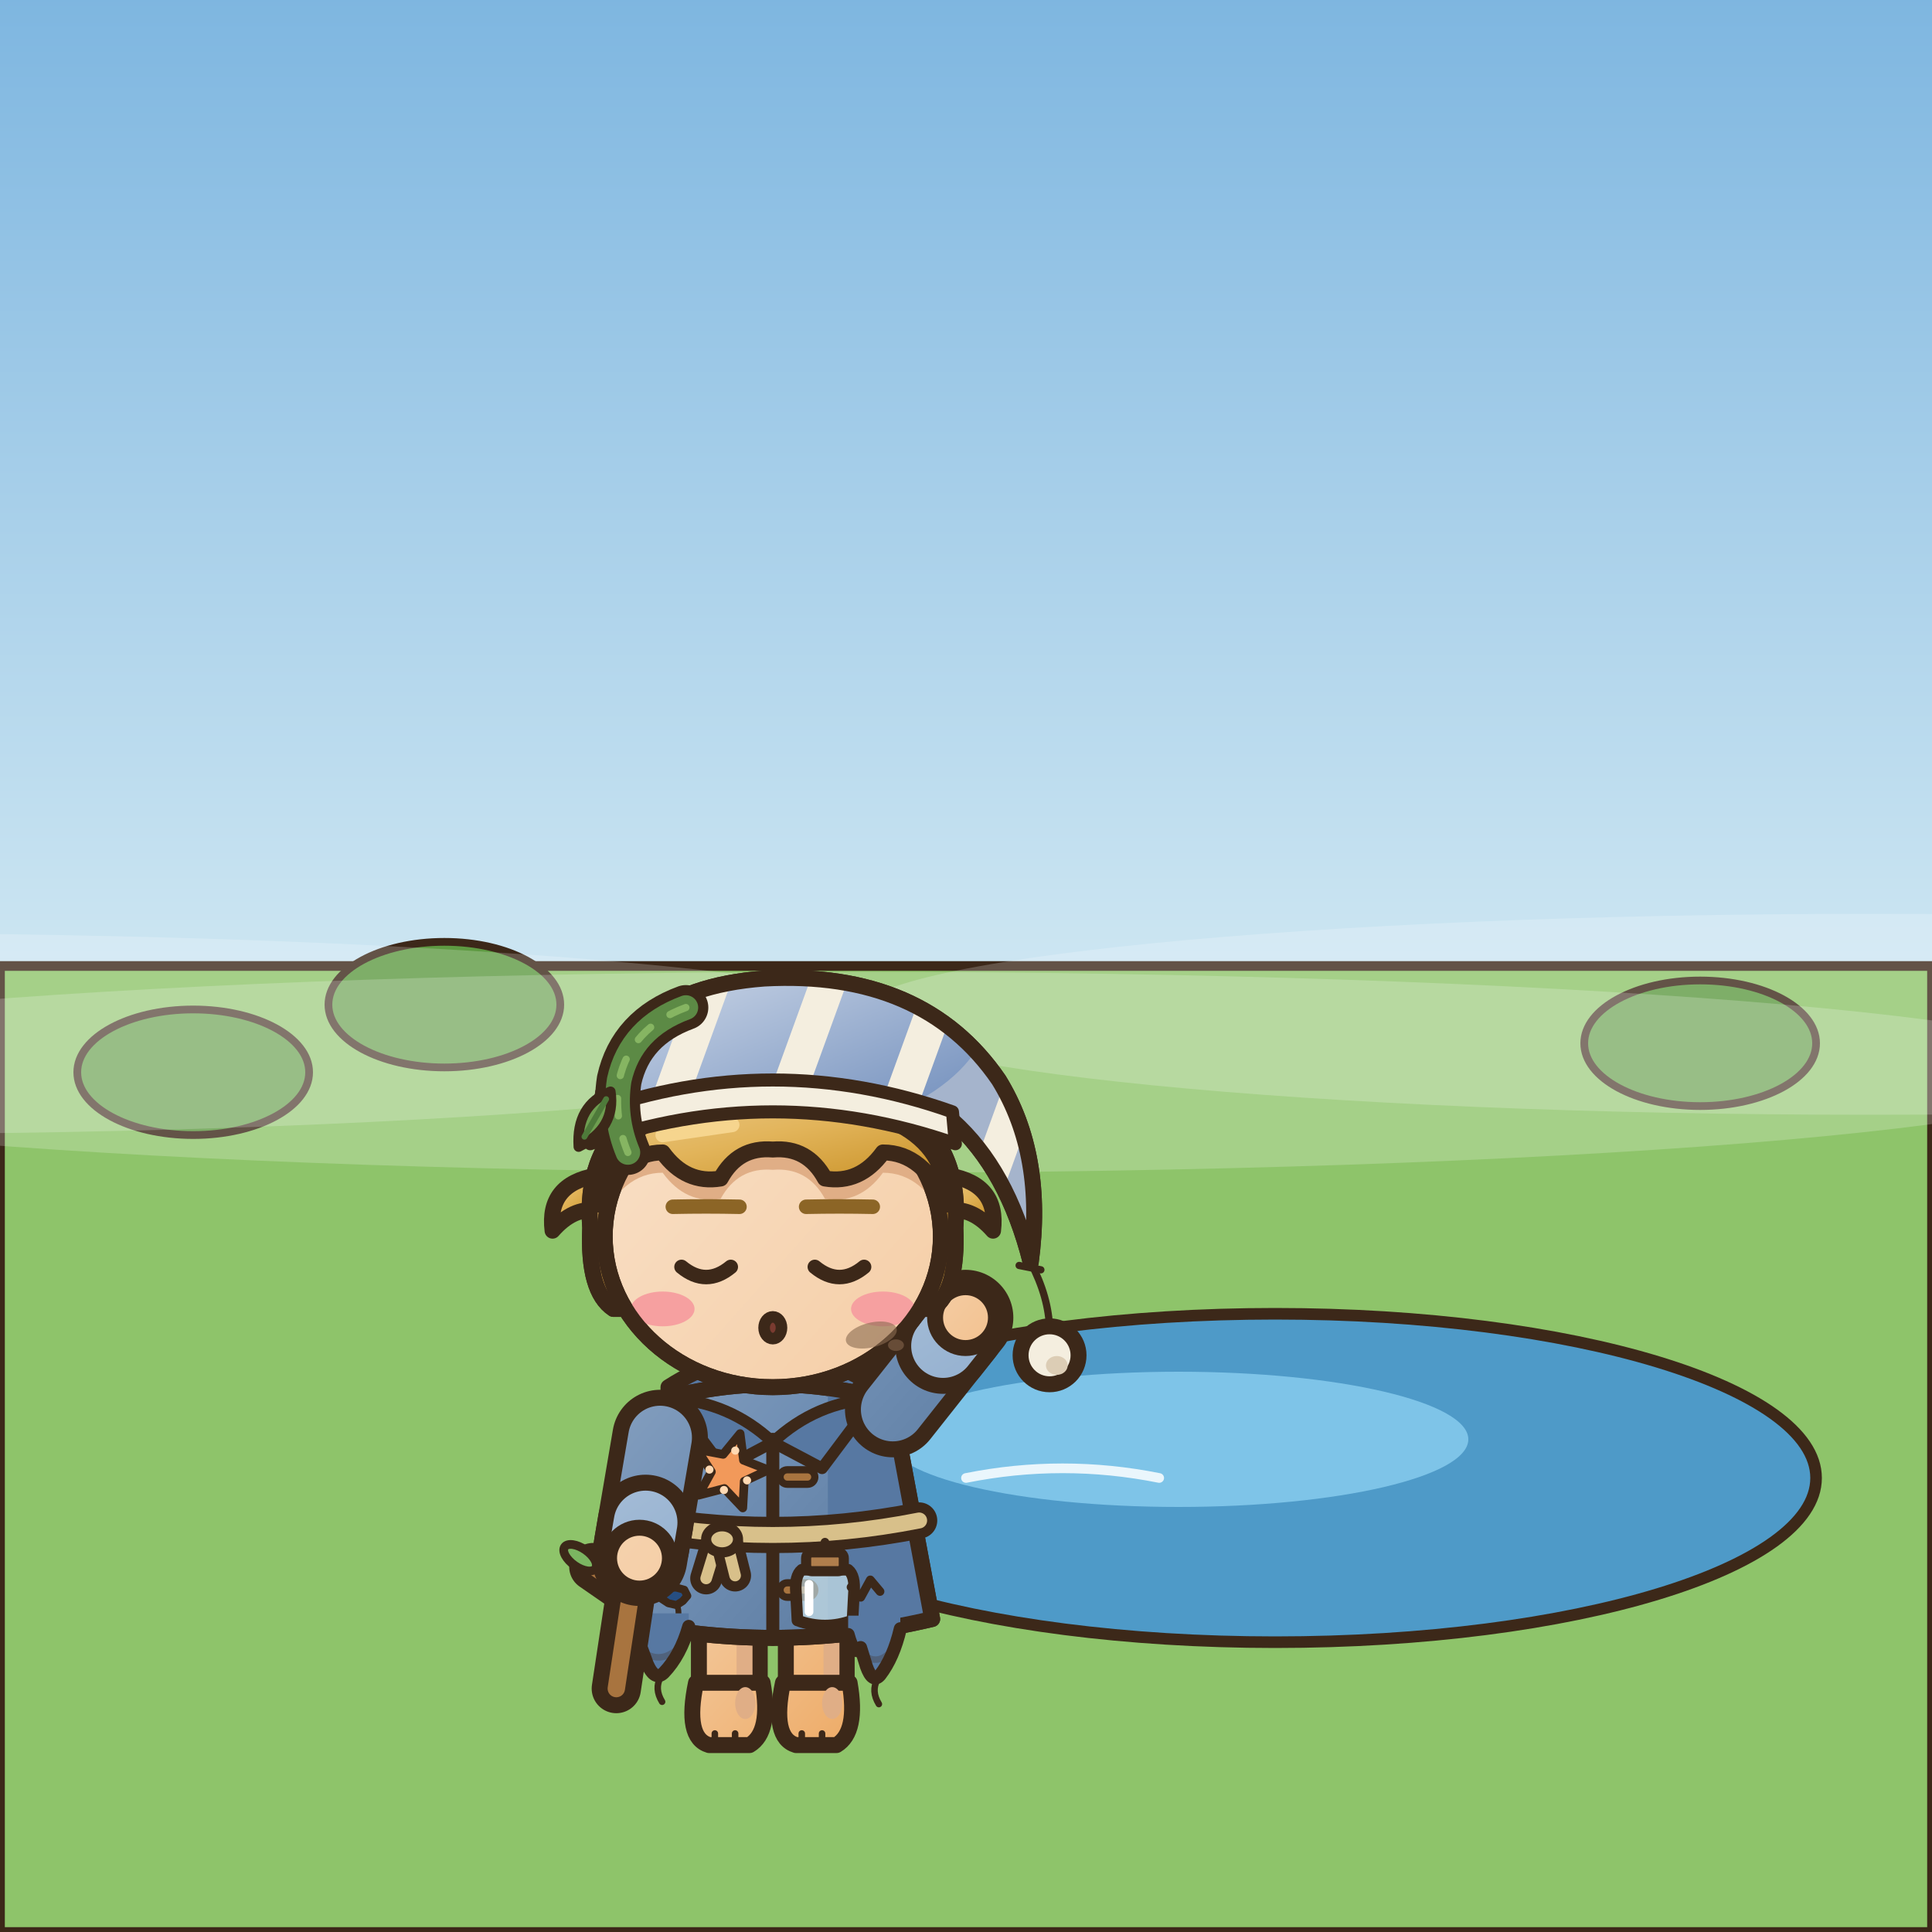
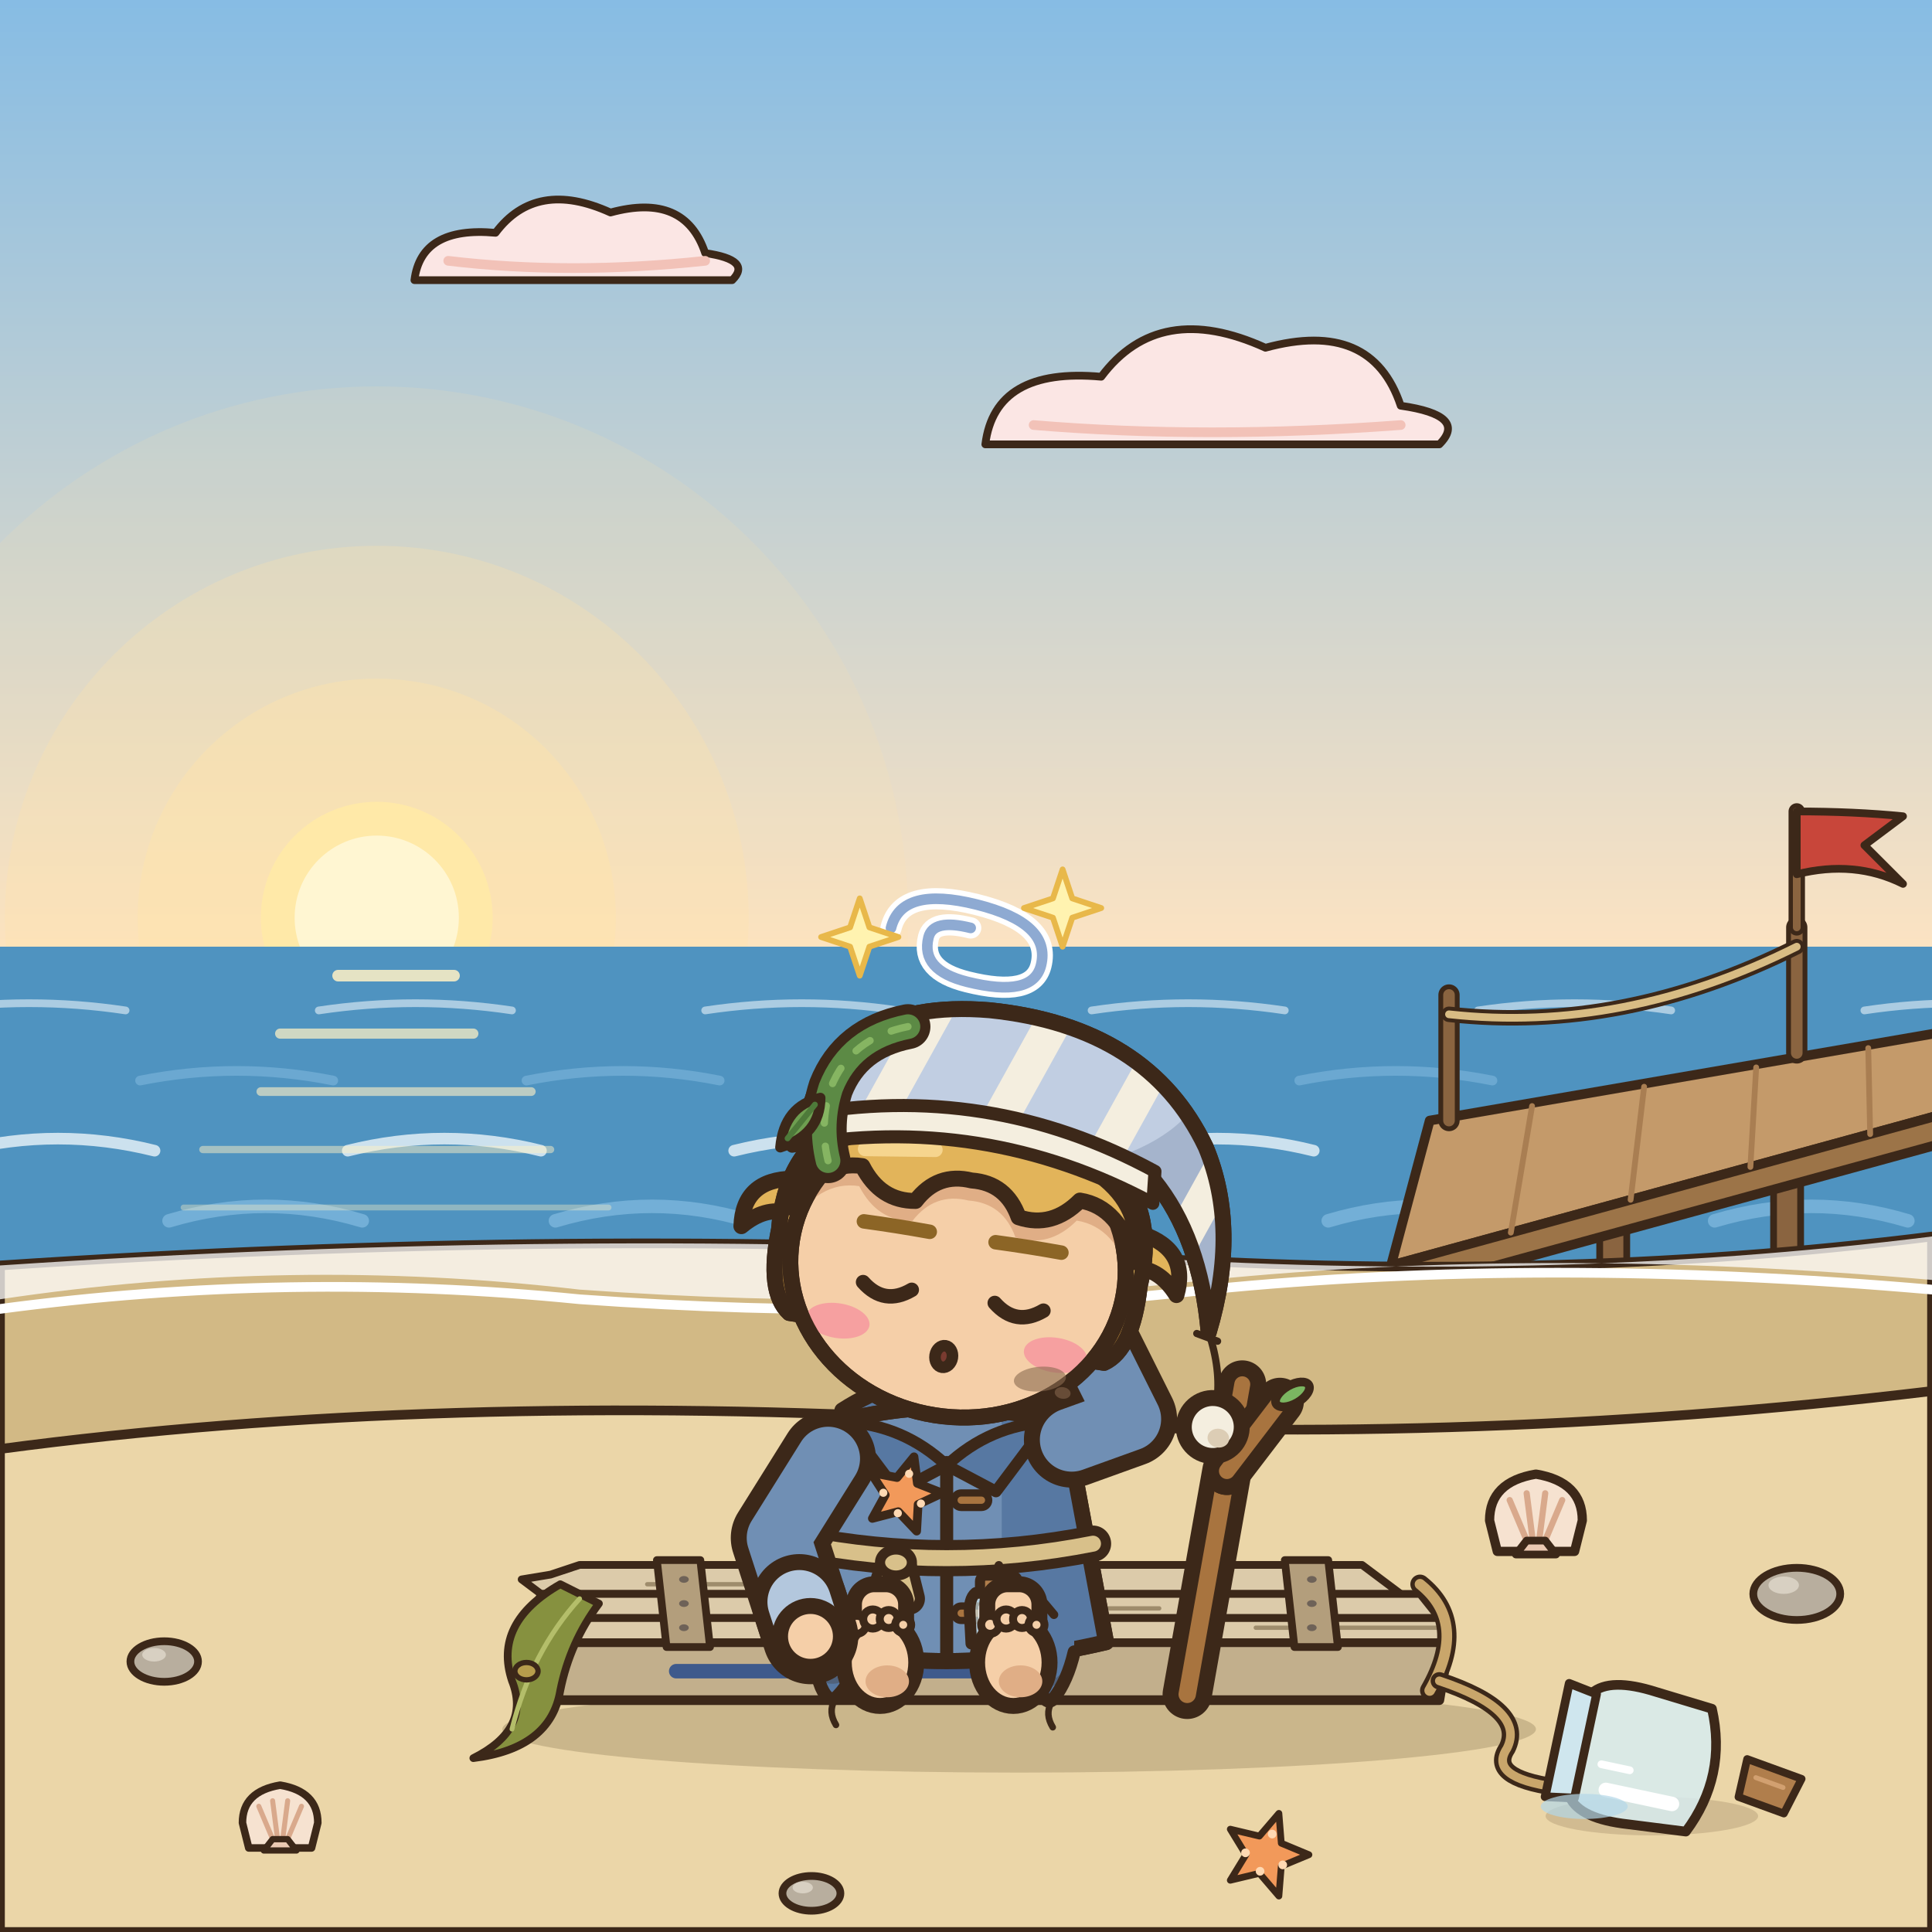
<svg xmlns="http://www.w3.org/2000/svg" width="400" height="400" viewBox="0 0 400 400">
  <defs>
-     <linearGradient id="sr" x1="0" y1="0" x2="0" y2="1">
-       <stop offset="0" stop-color="#7EB6E0" />
-       <stop offset="1" stop-color="#CDE6F2" />
+     <linearGradient id="rv" x1="0" y1="0" x2="0" y2="1">
+       <stop offset="0" stop-color="#86BCE4" />
+       <stop offset="1" stop-color="#FCE3C2" />
    </linearGradient>
  </defs>
-   <rect x="0" y="0" width="400" height="200" fill="url(#sr)" />
-   <path d="M0,200 L400,200 L400,400 L0,400 Z" fill="#8EC46A" stroke="#3C2819" stroke-width="2" stroke-linejoin="round" stroke-linecap="round" />
-   <ellipse cx="40" cy="222" rx="24" ry="13" fill="#5E9A42" stroke="#3C2819" stroke-width="1.6" stroke-linejoin="round" stroke-linecap="round" />
-   <ellipse cx="92" cy="208" rx="24" ry="13" fill="#5E9A42" stroke="#3C2819" stroke-width="1.6" stroke-linejoin="round" stroke-linecap="round" />
-   <ellipse cx="352" cy="216" rx="24" ry="13" fill="#5E9A42" stroke="#3C2819" stroke-width="1.6" stroke-linejoin="round" stroke-linecap="round" />
-   <ellipse cx="264" cy="306" rx="112" ry="34" fill="#4E9AC8" stroke="#3C2819" stroke-width="2.4" stroke-linejoin="round" stroke-linecap="round" />
-   <ellipse cx="244" cy="298" rx="60" ry="14" fill="#7EC4E8" stroke="none" />
-   <path d="M200,306 q20,-4 40,0" fill="none" stroke="#EAF6FC" stroke-width="2" stroke-linecap="round" stroke-linejoin="round" />
-   <ellipse cx="-32.8" cy="214" rx="230" ry="20.8" fill="rgba(255,255,255,0.2)" />
-   <ellipse cx="177.2" cy="222" rx="260" ry="20.8" fill="rgba(255,255,255,0.2)" />
-   <ellipse cx="387.2" cy="210" rx="210" ry="20.8" fill="rgba(255,255,255,0.2)" />
-   <g transform="translate(88 178) scale(3 3)">
-     <defs>
-       <linearGradient id="onnfrontsalut1G0" x1="0" y1="0" x2="0.75" y2="1">
-         <stop offset="0" stop-color="#F8DCC0" />
-         <stop offset="0.45" stop-color="#F5CFA8" />
-         <stop offset="1" stop-color="#EA9A48" />
-       </linearGradient>
-       <linearGradient id="onnfrontsalut1G0t" gradientUnits="userSpaceOnUse" x1="6" y1="28" x2="42" y2="60">
-         <stop offset="0" stop-color="#F8DCC0" />
-         <stop offset="0.45" stop-color="#F5CFA8" />
-         <stop offset="1" stop-color="#EA9A48" />
-       </linearGradient>
-       <linearGradient id="onnfrontsalut1G1" x1="0" y1="0" x2="0.75" y2="1">
-         <stop offset="0" stop-color="#98AEC9" />
-         <stop offset="0.45" stop-color="#708FB4" />
-         <stop offset="1" stop-color="#4A698E" />
-       </linearGradient>
-       <linearGradient id="onnfrontsalut1G1t" gradientUnits="userSpaceOnUse" x1="6" y1="28" x2="42" y2="60">
-         <stop offset="0" stop-color="#98AEC9" />
-         <stop offset="0.45" stop-color="#708FB4" />
-         <stop offset="1" stop-color="#4A698E" />
-       </linearGradient>
-       <linearGradient id="onnfrontsalut1G2" x1="0" y1="0" x2="0.75" y2="1">
-         <stop offset="0" stop-color="#EAC988" />
-         <stop offset="0.45" stop-color="#E2B45A" />
-         <stop offset="1" stop-color="#C78F23" />
-       </linearGradient>
-       <linearGradient id="onnfrontsalut1G2t" gradientUnits="userSpaceOnUse" x1="4" y1="2" x2="42" y2="60">
-         <stop offset="0" stop-color="#EAC988" />
-         <stop offset="0.45" stop-color="#E2B45A" />
-         <stop offset="1" stop-color="#C78F23" />
-       </linearGradient>
-       <linearGradient id="onnfrontsalut1G3" x1="0" y1="0" x2="0.75" y2="1">
-         <stop offset="0" stop-color="#D2DCEA" />
-         <stop offset="0.45" stop-color="#C1CEE2" />
-         <stop offset="1" stop-color="#7793BF" />
-       </linearGradient>
-       <linearGradient id="onnfrontsalut1G3t" gradientUnits="userSpaceOnUse" x1="4" y1="2" x2="42" y2="60">
-         <stop offset="0" stop-color="#D2DCEA" />
-         <stop offset="0.45" stop-color="#C1CEE2" />
-         <stop offset="1" stop-color="#7793BF" />
-       </linearGradient>
-       <linearGradient id="onnfrontsalut1G4" x1="0" y1="0" x2="0.75" y2="1">
-         <stop offset="0" stop-color="#C8D7E7" />
-         <stop offset="0.45" stop-color="#B3C7DD" />
-         <stop offset="1" stop-color="#6B92BD" />
-       </linearGradient>
-       <linearGradient id="onnfrontsalut1G4t" gradientUnits="userSpaceOnUse" x1="4" y1="2" x2="42" y2="60">
-         <stop offset="0" stop-color="#C8D7E7" />
-         <stop offset="0.45" stop-color="#B3C7DD" />
-         <stop offset="1" stop-color="#6B92BD" />
-       </linearGradient>
-     </defs>
-     <g transform="translate(0 0)">
+   <rect x="0" y="0" width="400" height="196" fill="url(#rv)" />
+   <circle cx="78" cy="190" r="110" fill="rgba(255,226,170,0.14)" />
+   <circle cx="78" cy="190" r="77" fill="rgba(255,226,170,0.28)" />
+   <circle cx="78" cy="190" r="49.5" fill="rgba(255,226,170,0.41)" />
+   <circle cx="78" cy="190" r="24" fill="#FFE9A8" />
+   <circle cx="78" cy="190" r="17" fill="#FFF6D2" />
+   <path d="M204,92 Q206,76 228,78 Q240,62 262,72 Q284,66 290,84 Q304,86 298,92 Z" fill="#FBE6E4" stroke="#3C2819" stroke-width="1.6" stroke-linejoin="round" stroke-linecap="round" />
+   <path d="M214,88 Q250,91 290,88" fill="none" stroke="#F2C2B8" stroke-width="2" stroke-linecap="round" stroke-linejoin="round" />
+   <path d="M85.8,58 Q87.2,46.8 102.6,48.2 Q111,37 126.4,44 Q141.8,39.8 146,52.4 Q155.8,53.8 151.6,58 Z" fill="#FBE6E4" stroke="#3C2819" stroke-width="1.6" stroke-linejoin="round" stroke-linecap="round" />
+   <path d="M92.8,54 Q118,57 146,54" fill="none" stroke="#F2C2B8" stroke-width="2" stroke-linecap="round" stroke-linejoin="round" />
+   <rect x="0" y="196" width="400" height="66" fill="#4F93C0" />
+   <path d="M-14,209.2 q20,-3 40,0 M66,209.2 q20,-3 40,0 M146,209.2 q20,-3 40,0 M226,209.2 q20,-3 40,0 M306,209.2 q20,-3 40,0 M386,209.2 q20,-3 40,0 M466,209.2 q20,-3 40,0" fill="none" stroke="#F6FBFD" stroke-width="1.6" stroke-linecap="round" stroke-linejoin="round" opacity="0.55" />
+   <path d="M-51,223.72 q20,-4 40,0 M29,223.72 q20,-4 40,0 M109,223.72 q20,-4 40,0 M189,223.72 q20,-4 40,0 M269,223.72 q20,-4 40,0 M349,223.72 q20,-4 40,0 M429,223.72 q20,-4 40,0" fill="none" stroke="#79B4DA" stroke-width="2" stroke-linecap="round" stroke-linejoin="round" opacity="0.65" />
+   <path d="M-8,238.24 q20,-5 40,0 M72,238.24 q20,-5 40,0 M152,238.24 q20,-5 40,0 M232,238.24 q20,-5 40,0 M312,238.24 q20,-5 40,0 M392,238.24 q20,-5 40,0 M472,238.24 q20,-5 40,0" fill="none" stroke="#F6FBFD" stroke-width="2.4" stroke-linecap="round" stroke-linejoin="round" opacity="0.75" />
+   <path d="M-45,252.76 q20,-6 40,0 M35,252.76 q20,-6 40,0 M115,252.76 q20,-6 40,0 M195,252.76 q20,-6 40,0 M275,252.76 q20,-6 40,0 M355,252.76 q20,-6 40,0 M435,252.76 q20,-6 40,0" fill="none" stroke="#79B4DA" stroke-width="2.8" stroke-linecap="round" stroke-linejoin="round" opacity="0.85" />
+   <path d="M70,202 l24,0" stroke="#FFF1C4" stroke-width="2.4" stroke-linecap="round" opacity="0.85" />
+   <path d="M58,214 l40,0" stroke="#FFF1C4" stroke-width="2.1" stroke-linecap="round" opacity="0.73" />
+   <path d="M54,226 l56,0" stroke="#FFF1C4" stroke-width="1.8" stroke-linecap="round" opacity="0.61" />
+   <path d="M42,238 l72,0" stroke="#FFF1C4" stroke-width="1.5" stroke-linecap="round" opacity="0.49" />
+   <path d="M38,250 l88,0" stroke="#FFF1C4" stroke-width="1.2" stroke-linecap="round" opacity="0.37" />
+   <line x1="300" y1="236" x2="300" y2="276" stroke="#3C2819" stroke-width="7" stroke-linecap="round" />
+   <line x1="300" y1="236" x2="300" y2="276" stroke="#8A6440" stroke-width="4.2" stroke-linecap="round" />
+   <line x1="334" y1="230" x2="334" y2="272" stroke="#3C2819" stroke-width="7" stroke-linecap="round" />
+   <line x1="334" y1="230" x2="334" y2="272" stroke="#8A6440" stroke-width="4.2" stroke-linecap="round" />
+   <line x1="370" y1="224" x2="370" y2="268" stroke="#3C2819" stroke-width="7" stroke-linecap="round" />
+   <line x1="370" y1="224" x2="370" y2="268" stroke="#8A6440" stroke-width="4.2" stroke-linecap="round" />
+   <line x1="404" y1="218" x2="404" y2="262" stroke="#3C2819" stroke-width="7" stroke-linecap="round" />
+   <line x1="404" y1="218" x2="404" y2="262" stroke="#8A6440" stroke-width="4.2" stroke-linecap="round" />
+   <path d="M288,262 L296,232 L412,212 L412,228 Z" fill="#C49A6A" stroke="#3C2819" stroke-width="2" stroke-linejoin="round" stroke-linecap="round" />
+   <path d="M288,262 L412,228 L412,234 L288,268 Z" fill="#9C7448" stroke="#3C2819" stroke-width="2" stroke-linejoin="round" stroke-linecap="round" />
+   <line x1="317.2" y1="229" x2="312.8" y2="255.2" stroke="#A97E52" stroke-width="1.2" stroke-linecap="round" />
+   <line x1="340.4" y1="225" x2="337.6" y2="248.4" stroke="#A97E52" stroke-width="1.2" stroke-linecap="round" />
+   <line x1="363.6" y1="221" x2="362.4" y2="241.6" stroke="#A97E52" stroke-width="1.2" stroke-linecap="round" />
+   <line x1="386.8" y1="217" x2="387.2" y2="234.8" stroke="#A97E52" stroke-width="1.2" stroke-linecap="round" />
+   <line x1="300" y1="232" x2="300" y2="206" stroke="#3C2819" stroke-width="4.4" stroke-linecap="round" />
+   <line x1="300" y1="232" x2="300" y2="206" stroke="#8A6440" stroke-width="2.4" stroke-linecap="round" />
+   <line x1="372" y1="218" x2="372" y2="192" stroke="#3C2819" stroke-width="4.4" stroke-linecap="round" />
+   <line x1="372" y1="218" x2="372" y2="192" stroke="#8A6440" stroke-width="2.4" stroke-linecap="round" />
+   <path d="M300,210 Q336,214 372,196" fill="none" stroke="#3C2819" stroke-width="3.2" stroke-linecap="round" stroke-linejoin="round" />
+   <path d="M300,210 Q336,214 372,196" fill="none" stroke="#D8BC84" stroke-width="1.6" stroke-linecap="round" stroke-linejoin="round" />
+   <line x1="372" y1="192" x2="372" y2="168" stroke="#3C2819" stroke-width="3.4" stroke-linecap="round" />
+   <line x1="372" y1="192" x2="372" y2="168" stroke="#8A6440" stroke-width="1.6" stroke-linecap="round" />
+   <path d="M372,168 Q384,168 394,169 L386,175 L394,183 Q384,178 372,181 Z" fill="#C8463A" stroke="#3C2819" stroke-width="1.6" stroke-linejoin="round" stroke-linecap="round" />
+   <path d="M0,262 Q120,254 230,260 Q320,266 400,256 L400,400 L0,400 Z" fill="#D2B985" stroke="#3C2819" stroke-width="2" stroke-linejoin="round" stroke-linecap="round" />
+   <path d="M0,269 Q60,260 120,267 Q190,272 250,265 Q320,258 400,265 L400,256 Q320,266 230,260 Q120,254 0,262 Z" fill="rgba(255,255,255,.75)" stroke="none" />
+   <path d="M0,271 Q60,263 120,269 Q190,274 250,267 Q320,260 400,267" fill="none" stroke="#FFFFFF" stroke-width="2" stroke-linecap="round" stroke-linejoin="round" />
+   <path d="M0,300 Q90,288 200,294 Q300,300 400,288 L400,400 L0,400 Z" fill="#EBD6A8" stroke="#3C2819" stroke-width="2" stroke-linejoin="round" stroke-linecap="round" />
+   <ellipse cx="34" cy="344" rx="7" ry="4.2" fill="#B8AE9E" stroke="#3C2819" stroke-width="1.6" stroke-linejoin="round" stroke-linecap="round" />
+   <ellipse cx="31.9" cy="342.6" rx="2.45" ry="1.4" fill="#D8D0C2" stroke="none" />
+   <ellipse cx="372" cy="330" rx="9" ry="5.4" fill="#B8AE9E" stroke="#3C2819" stroke-width="1.6" stroke-linejoin="round" stroke-linecap="round" />
+   <ellipse cx="369.3" cy="328.2" rx="3.15" ry="1.8" fill="#D8D0C2" stroke="none" />
+   <ellipse cx="168" cy="392" rx="6" ry="3.6" fill="#B8AE9E" stroke="#3C2819" stroke-width="1.6" stroke-linejoin="round" stroke-linecap="round" />
+   <ellipse cx="166.2" cy="390.8" rx="2.1" ry="1.2" fill="#D8D0C2" stroke="none" />
+   <g transform="translate(318 318) scale(1.6)">
+     <path d="M-5,2 L-6,-2 Q-6,-7 0,-8 Q6,-7 6,-2 L5,2 Z" fill="#F6E2D0" stroke="#3C2819" stroke-width="1.2" stroke-linejoin="round" stroke-linecap="round" />
+     <line x1="-1.02" y1="1" x2="-3.4" y2="-4.64" stroke="#D9A98C" stroke-width="0.8" stroke-linecap="round" />
+     <line x1="-0.36" y1="1" x2="-1.2" y2="-5.52" stroke="#D9A98C" stroke-width="0.8" stroke-linecap="round" />
+     <line x1="0.36" y1="1" x2="1.2" y2="-5.52" stroke="#D9A98C" stroke-width="0.8" stroke-linecap="round" />
+     <line x1="1.02" y1="1" x2="3.4" y2="-4.64" stroke="#D9A98C" stroke-width="0.8" stroke-linecap="round" />
+     <path d="M-2.6,2.4 L-1.2,0.6 L1.2,0.6 L2.6,2.4 Z" fill="#EBC9B2" stroke="#3C2819" stroke-width="1" stroke-linejoin="round" stroke-linecap="round" />
+   </g>
+   <g transform="translate(58 380) scale(1.3)">
+     <path d="M-5,2 L-6,-2 Q-6,-7 0,-8 Q6,-7 6,-2 L5,2 Z" fill="#F6E2D0" stroke="#3C2819" stroke-width="1.2" stroke-linejoin="round" stroke-linecap="round" />
+     <line x1="-1.02" y1="1" x2="-3.4" y2="-4.64" stroke="#D9A98C" stroke-width="0.8" stroke-linecap="round" />
+     <line x1="-0.36" y1="1" x2="-1.2" y2="-5.52" stroke="#D9A98C" stroke-width="0.8" stroke-linecap="round" />
+     <line x1="0.36" y1="1" x2="1.2" y2="-5.52" stroke="#D9A98C" stroke-width="0.8" stroke-linecap="round" />
+     <line x1="1.02" y1="1" x2="3.4" y2="-4.64" stroke="#D9A98C" stroke-width="0.8" stroke-linecap="round" />
+     <path d="M-2.6,2.4 L-1.2,0.6 L1.2,0.6 L2.6,2.4 Z" fill="#EBC9B2" stroke="#3C2819" stroke-width="1" stroke-linejoin="round" stroke-linecap="round" />
+   </g>
+   <g transform="rotate(18 262 384)">
+     <path d="M262,375 L264.38,380.72 L270.56,381.22 L265.85,385.25 L267.29,391.28 L262,388.05 L256.71,391.28 L258.15,385.25 L253.44,381.22 L259.62,380.72 Z" fill="#F2995A" stroke="#3C2819" stroke-width="1.4" stroke-linejoin="round" stroke-linecap="round" />
+     <ellipse cx="262" cy="379.5" rx="0.9" ry="0.9" fill="#FFD9B3" stroke="none" />
+     <ellipse cx="266.05" cy="384.9" rx="0.9" ry="0.9" fill="#FFD9B3" stroke="none" />
+     <ellipse cx="257.95" cy="384.9" rx="0.9" ry="0.9" fill="#FFD9B3" stroke="none" />
+     <ellipse cx="262" cy="387.6" rx="0.9" ry="0.9" fill="#FFD9B3" stroke="none" />
+   </g>
+   <ellipse cx="211" cy="358" rx="107" ry="9" fill="rgba(90,70,40,.22)" stroke="none" />
+   <path d="M110,340 L300,340 L298,352 L112,352 Z" fill="#C2AF8C" stroke="#3C2819" stroke-width="2" stroke-linejoin="round" stroke-linecap="round" />
+   <line x1="140" y1="346" x2="166" y2="346" stroke="#3E5A8C" stroke-width="3" stroke-linecap="round" />
+   <line x1="190" y1="346" x2="208" y2="346" stroke="#3E5A8C" stroke-width="3" stroke-linecap="round" />
+   <path d="M120,324 L282,324 L290,330 L112,330 L108,327 L114,326 Z" fill="#DCCBAA" stroke="#3C2819" stroke-width="1.6" stroke-linejoin="round" stroke-linecap="round" />
+   <path d="M112,330 L294,330 L298,335 L110,335 Z" fill="#DCCBAA" stroke="#3C2819" stroke-width="1.6" stroke-linejoin="round" stroke-linecap="round" />
+   <path d="M110,335 L298,335 L300,340 L110,340 Z" fill="#DCCBAA" stroke="#3C2819" stroke-width="1.6" stroke-linejoin="round" stroke-linecap="round" />
+   <line x1="134" y1="328" x2="174" y2="328" stroke="#9E8C6C" stroke-width="0.9" stroke-linecap="round" />
+   <line x1="200" y1="333" x2="240" y2="333" stroke="#9E8C6C" stroke-width="0.9" stroke-linecap="round" />
+   <line x1="260" y1="337" x2="300" y2="337" stroke="#9E8C6C" stroke-width="0.9" stroke-linecap="round" />
+   <path d="M136,323 L145,323 L147,341 L138,341 Z" fill="#B39E7C" stroke="#3C2819" stroke-width="1.6" stroke-linejoin="round" stroke-linecap="round" />
+   <ellipse cx="141.6" cy="327" rx="1" ry="0.7" fill="#6E6258" stroke="none" />
+   <ellipse cx="141.6" cy="332" rx="1" ry="0.7" fill="#6E6258" stroke="none" />
+   <ellipse cx="141.6" cy="337" rx="1" ry="0.7" fill="#6E6258" stroke="none" />
+   <path d="M266,323 L275,323 L277,341 L268,341 Z" fill="#B39E7C" stroke="#3C2819" stroke-width="1.6" stroke-linejoin="round" stroke-linecap="round" />
+   <ellipse cx="271.6" cy="327" rx="1" ry="0.7" fill="#6E6258" stroke="none" />
+   <ellipse cx="271.6" cy="332" rx="1" ry="0.7" fill="#6E6258" stroke="none" />
+   <ellipse cx="271.6" cy="337" rx="1" ry="0.7" fill="#6E6258" stroke="none" />
+   <path d="M294,328 Q304,336 296,350" fill="none" stroke="#3C2819" stroke-width="4" stroke-linecap="round" stroke-linejoin="round" />
+   <path d="M294,328 Q304,336 296,350" fill="none" stroke="#C9A66B" stroke-width="2.2" stroke-linecap="round" stroke-linejoin="round" />
+   <path d="M298,348 Q316,354 312,362 Q308,368 322,370" fill="none" stroke="#3C2819" stroke-width="3.6" stroke-linecap="round" stroke-linejoin="round" />
+   <path d="M298,348 Q316,354 312,362 Q308,368 322,370" fill="none" stroke="#C9A66B" stroke-width="1.8" stroke-linecap="round" stroke-linejoin="round" />
+   <path d="M116,328 Q102,336 106,348 Q110,358 98,364 Q114,362 116,350 Q118,340 124,332 Z" fill="#86913F" stroke="#3C2819" stroke-width="1.6" stroke-linejoin="round" stroke-linecap="round" />
+   <path d="M120,331 Q110,342 106,358" fill="none" stroke="#B4BE6A" stroke-width="1" stroke-linecap="round" stroke-linejoin="round" />
+   <ellipse cx="109" cy="346" rx="2.4" ry="1.8" fill="#B79D4C" stroke="#3C2819" stroke-width="1.1" stroke-linejoin="round" stroke-linecap="round" />
+   <g transform="translate(124 166) scale(3 3)">
+     <line x1="40.6" y1="61.6" x2="43.34" y2="46.19" stroke="#3C2819" stroke-width="3.4" stroke-linecap="round" />
+     <line x1="40.6" y1="61.6" x2="43.34" y2="46.19" stroke="#A8743F" stroke-width="1.2" stroke-linecap="round" />
+     <line x1="43.34" y1="46.19" x2="44.4" y2="40.2" stroke="#3C2819" stroke-width="3.3" stroke-linecap="round" />
+     <line x1="43.34" y1="46.19" x2="44.4" y2="40.2" stroke="#A8743F" stroke-width="1.1" stroke-linecap="round" />
+     <line x1="43.34" y1="46.19" x2="47" y2="41.4" stroke="#3C2819" stroke-width="3.3" stroke-linecap="round" />
+     <line x1="43.34" y1="46.19" x2="47" y2="41.4" stroke="#A8743F" stroke-width="1.1" stroke-linecap="round" />
+     <g transform="rotate(-30 47 41.4)">
+       <ellipse cx="48" cy="41.4" rx="1.3" ry="0.65" fill="#7BB661" stroke="#3C2819" stroke-width="0.6" stroke-linejoin="round" stroke-linecap="round" />
+     </g>
+     <g transform="translate(0 5.6)">
      <path d="M16.8,36.4 Q24,31.8 31.2,36.4 L31.2,38.6 L16.8,38.6 Z" fill="#5778A2" stroke="#3C2819" stroke-width="1.1" stroke-linejoin="round" stroke-linecap="round" />
-       <rect x="24.9" y="50.4" width="4.2" height="7.6" rx="1.6" fill="url(#onnfrontsalut1G0t)" stroke="#3C2819" stroke-width="1.1" stroke-linejoin="round" stroke-linecap="round" />
-       <rect x="27.5" y="51" width="1.1" height="6" rx="0.5" fill="#E0AE86" />
-       <path d="M24.7,56.8 L29.3,56.8 Q29.9,60.2 28.4,61.1 L25.6,61.1 Q23.9,60.6 24.7,56.8 Z" fill="url(#onnfrontsalut1G0t)" stroke="#3C2819" stroke-width="1.1" stroke-linejoin="round" stroke-linecap="round" />
-       <ellipse cx="28.1" cy="58.2" rx="0.7" ry="1.1" fill="#E0AE86" stroke="none" />
-       <line x1="26" y1="60.3" x2="26" y2="60.9" stroke="#3C2819" stroke-width="0.45" stroke-linecap="round" />
-       <line x1="27.4" y1="60.3" x2="27.4" y2="60.9" stroke="#3C2819" stroke-width="0.45" stroke-linecap="round" />
-       <rect x="18.9" y="50.4" width="4.2" height="7.6" rx="1.6" fill="url(#onnfrontsalut1G0t)" stroke="#3C2819" stroke-width="1.1" stroke-linejoin="round" stroke-linecap="round" />
-       <rect x="21.5" y="51" width="1.1" height="6" rx="0.5" fill="#E0AE86" />
-       <path d="M18.7,56.8 L23.3,56.8 Q23.9,60.2 22.4,61.1 L19.6,61.1 Q17.9,60.6 18.7,56.8 Z" fill="url(#onnfrontsalut1G0t)" stroke="#3C2819" stroke-width="1.1" stroke-linejoin="round" stroke-linecap="round" />
-       <ellipse cx="22.1" cy="58.2" rx="0.7" ry="1.1" fill="#E0AE86" stroke="none" />
-       <line x1="20" y1="60.3" x2="20" y2="60.9" stroke="#3C2819" stroke-width="0.45" stroke-linecap="round" />
-       <line x1="21.4" y1="60.3" x2="21.4" y2="60.9" stroke="#3C2819" stroke-width="0.45" stroke-linecap="round" />
-       <path d="M15.8,37.4 Q24,35 32.2,37.4 L35,52.4 Q24,55 13,52.4 Z" fill="url(#onnfrontsalut1G1t)" stroke="#3C2819" stroke-width="1.1" stroke-linejoin="round" stroke-linecap="round" />
-       <clipPath id="onnfrontsalut1c">
+       <path d="M15.8,37.4 Q24,35 32.2,37.4 L35,52.4 Q24,55 13,52.4 Z" fill="#708FB4" stroke="#3C2819" stroke-width="1.1" stroke-linejoin="round" stroke-linecap="round" />
+       <clipPath id="onndort1c">
        <path d="M15.8,37.4 Q24,35 32.2,37.4 L35,52.4 Q24,55 13,52.4 Z" />
      </clipPath>
-       <g clip-path="url(#onnfrontsalut1c)">
+       <g clip-path="url(#onndort1c)">
        <rect x="27.8" y="34" width="10" height="22" fill="#5778A2" />
        <path d="M12,52 Q24,54.8 36,52 L36,57 L12,57 Z" fill="#5778A2" />
        <rect x="14.6" y="39" width="1.3" height="11" rx="0.65" fill="#99B4D2" />
      </g>
      <path d="M15.8,37.4 Q24,35 32.2,37.4 L35,52.4 Q24,55 13,52.4 Z" fill="none" stroke="#3C2819" stroke-width="1.1" stroke-linejoin="round" stroke-linecap="round" />
      <path d="M17,37.2 Q21,37.4 24,40.2 L20.6,42 Z" fill="#5778A2" stroke="#3C2819" stroke-width="0.8" stroke-linejoin="round" stroke-linecap="round" />
      <path d="M31,37.2 Q27,37.4 24,40.2 L27.4,42 Z" fill="#5778A2" stroke="#3C2819" stroke-width="0.8" stroke-linejoin="round" stroke-linecap="round" />
      <path d="M24,40 L24,53.8" fill="none" stroke="#3C2819" stroke-width="0.9" stroke-linejoin="round" stroke-linecap="round" />
      <rect x="24.5" y="42.1" width="2.4" height="1" rx="0.5" fill="#A8743F" stroke="#3C2819" stroke-width="0.5" />
      <rect x="24.5" y="49.9" width="2.4" height="1" rx="0.5" fill="#A8743F" stroke="#3C2819" stroke-width="0.5" />
      <path d="M13.9,45.6 Q24,47.6 34.1,45.6" fill="none" stroke="#3C2819" stroke-width="2.5" stroke-linecap="round" />
      <path d="M13.9,45.6 Q24,47.6 34.1,45.6" fill="none" stroke="#D8C08A" stroke-width="1.1" stroke-linecap="round" />
      <path d="M20.2,47 L19.4,49.6" fill="none" stroke="#3C2819" stroke-width="2.2" stroke-linecap="round" />
      <path d="M20.2,47 L19.4,49.6" fill="none" stroke="#D8C08A" stroke-width="0.8" stroke-linecap="round" />
      <path d="M20.8,47 L21.4,49.4" fill="none" stroke="#3C2819" stroke-width="2.2" stroke-linecap="round" />
      <path d="M20.8,47 L21.4,49.4" fill="none" stroke="#D8C08A" stroke-width="0.8" stroke-linecap="round" />
      <ellipse cx="20.5" cy="46.9" rx="1.1" ry="0.9" fill="#D8C08A" stroke="#3C2819" stroke-width="0.7" stroke-linejoin="round" stroke-linecap="round" />
      <line x1="27.6" y1="47.1" x2="27.6" y2="48.4" stroke="#3C2819" stroke-width="0.6" stroke-linecap="round" />
      <path d="M26,49 L29.2,49 Q29.7,49.4 29.6,50.6 L29.5,52.5 Q27.6,53.2 25.7,52.5 L25.6,50.6 Q25.5,49.4 26,49 Z" fill="#D6ECF2" fill-opacity="0.65" stroke="#3C2819" stroke-width="0.8" stroke-linejoin="round" />
      <path d="M26.5,50 L26.5,51.9" stroke="#FFFFFF" stroke-width="0.6" stroke-linecap="round" />
      <rect x="26.3" y="47.8" width="2.6" height="1.3" rx="0.4" fill="#B07E4C" stroke="#3C2819" stroke-width="0.7" />
      <path d="M18.1,50.8 L17.79,51.16 L17.36,51.44 L16.79,51.31 L16.35,51.02 L16.49,50.61 L16.76,50.25 L17.34,50.23 L17.89,50.38 Z" fill="#264E82" stroke="#3C2819" stroke-width="0.55" stroke-linejoin="round" />
      <path d="M17.38,51.39 q0.3,0.8 -0.2,1.5" fill="none" stroke="#3C2819" stroke-width="0.4" stroke-linecap="round" />
      <path d="M29.4,50.2 L30.07,50.9 L30.73,49.7 L31.4,50.5" fill="none" stroke="#3C2819" stroke-width="0.6" stroke-linecap="round" stroke-linejoin="round" />
      <path d="M18.2,52.01 L18.2,52.91 Q17.63,54.91 16.48,56.11 Q15.87,56.71 15.34,55.51 L14.86,54.21 Q14.33,54.91 13.8,53.31 L13.8,52.01 Z" fill="#5778A2" />
      <path d="M17.36,54.51 Q16.44,55.31 15.47,54.91" fill="none" stroke="#3C2819" stroke-width="0.45" stroke-linecap="round" opacity=".28" />
      <path d="M18.2,52.91 Q17.63,54.91 16.48,56.11 Q15.87,56.71 15.34,55.51 L14.86,54.21 Q14.33,54.91 13.8,53.31" fill="none" stroke="#3C2819" stroke-width="0.9" stroke-linejoin="round" stroke-linecap="round" />
      <path d="M16.26,56.41 q-0.45,0.8 0.1,1.7" fill="none" stroke="#3C2819" stroke-width="0.45" stroke-linecap="round" />
      <path d="M32.8,52.17 L32.8,53.07 Q32.33,55.07 31.4,56.27 Q30.89,56.87 30.46,55.67 L30.06,54.37 Q29.63,55.07 29.2,53.47 L29.2,52.17 Z" fill="#5778A2" />
      <path d="M32.12,54.67 Q31.36,55.47 30.57,55.07" fill="none" stroke="#3C2819" stroke-width="0.45" stroke-linecap="round" opacity=".28" />
      <path d="M32.8,53.07 Q32.33,55.07 31.4,56.27 Q30.89,56.87 30.46,55.67 L30.06,54.37 Q29.63,55.07 29.2,53.47" fill="none" stroke="#3C2819" stroke-width="0.9" stroke-linejoin="round" stroke-linecap="round" />
      <path d="M31.22,56.57 q-0.45,0.8 0.1,1.7" fill="none" stroke="#3C2819" stroke-width="0.45" stroke-linecap="round" />
      <g transform="rotate(16 21 42.2)">
        <path d="M21,39.5 L21.73,41.2 L23.57,41.37 L22.18,42.58 L22.59,44.38 L21,43.44 L19.41,44.38 L19.82,42.58 L18.43,41.37 L20.27,41.2 Z" fill="#F2995A" stroke="#3C2819" stroke-width="0.6" stroke-linejoin="round" />
        <ellipse cx="21" cy="40.72" rx="0.28" ry="0.28" fill="#FFD9B3" stroke="none" />
        <ellipse cx="22.35" cy="42.47" rx="0.28" ry="0.28" fill="#FFD9B3" stroke="none" />
        <ellipse cx="19.65" cy="42.47" rx="0.28" ry="0.28" fill="#FFD9B3" stroke="none" />
        <ellipse cx="21" cy="43.55" rx="0.28" ry="0.28" fill="#FFD9B3" stroke="none" />
      </g>
-       <ellipse cx="24" cy="33.6" rx="3.65" ry="1.1" fill="rgba(0,0,0,.13)" stroke="none" />
-       <line x1="14.8" y1="48.2" x2="14.2" y2="50.6" stroke="#3C2819" stroke-width="3.3" stroke-linecap="round" />
-       <line x1="14.8" y1="48.2" x2="14.2" y2="50.6" stroke="#A8743F" stroke-width="1.1" stroke-linecap="round" />
-       <line x1="14.2" y1="50.6" x2="11.6" y2="48.8" stroke="#3C2819" stroke-width="3.3" stroke-linecap="round" />
-       <line x1="14.2" y1="50.6" x2="11.6" y2="48.8" stroke="#A8743F" stroke-width="1.1" stroke-linecap="round" />
-       <line x1="14.2" y1="50.6" x2="13.2" y2="57.2" stroke="#3C2819" stroke-width="3.4" stroke-linecap="round" />
-       <line x1="14.2" y1="50.6" x2="13.2" y2="57.2" stroke="#A8743F" stroke-width="1.2" stroke-linecap="round" />
-       <g transform="rotate(35 11.6 48.8)">
-         <ellipse cx="10.5" cy="48.8" rx="1.3" ry="0.65" fill="#7BB661" stroke="#3C2819" stroke-width="0.6" stroke-linejoin="round" stroke-linecap="round" />
-       </g>
-       <path d="M16.22,39.88 L14.8,48.2" fill="none" stroke="#3C2819" stroke-width="6.6" stroke-linecap="round" stroke-linejoin="round" />
-       <path d="M16.22,39.88 L14.8,48.2" fill="none" stroke="url(#onnfrontsalut1G1t)" stroke-width="4.4" stroke-linecap="round" stroke-linejoin="round" />
-       <line x1="15.22" y1="45.74" x2="14.95" y2="47.31" stroke="#3C2819" stroke-width="6.6" stroke-linecap="round" />
-       <line x1="15.22" y1="45.74" x2="14.95" y2="47.31" stroke="url(#onnfrontsalut1G4t)" stroke-width="4.4" stroke-linecap="round" />
-       <ellipse cx="14.8" cy="48.2" rx="2.1" ry="2.1" fill="url(#onnfrontsalut1G0t)" stroke="#3C2819" stroke-width="1.1" stroke-linejoin="round" stroke-linecap="round" />
-       <path d="M32.28,37.94 L37.3,31.6" fill="none" stroke="#3C2819" stroke-width="6.6" stroke-linecap="round" stroke-linejoin="round" />
-       <path d="M32.28,37.94 L37.3,31.6" fill="none" stroke="url(#onnfrontsalut1G1t)" stroke-width="4.4" stroke-linecap="round" stroke-linejoin="round" />
-       <line x1="35.75" y1="33.56" x2="36.74" y2="32.31" stroke="#3C2819" stroke-width="6.6" stroke-linecap="round" />
-       <line x1="35.75" y1="33.56" x2="36.74" y2="32.31" stroke="url(#onnfrontsalut1G4t)" stroke-width="4.4" stroke-linecap="round" />
-       <ellipse cx="37.3" cy="31.6" rx="2.1" ry="2.1" fill="url(#onnfrontsalut1G0t)" stroke="#3C2819" stroke-width="1.1" stroke-linejoin="round" stroke-linecap="round" />
+     </g>
+     <rect x="17.6" y="54" width="3.6" height="4" rx="1.4" fill="#F5CFA8" stroke="#3C2819" stroke-width="1.1" />
+     <ellipse cx="19.4" cy="59.4" rx="2.5" ry="3" fill="#F5CFA8" stroke="#3C2819" stroke-width="1.1" stroke-linejoin="round" stroke-linecap="round" />
+     <ellipse cx="19.9" cy="60.7" rx="1.5" ry="1.1" fill="#E0AE86" stroke="none" />
+     <ellipse cx="17.8" cy="56.8" rx="0.62" ry="0.62" fill="#F5CFA8" stroke="#3C2819" stroke-width="0.55" stroke-linejoin="round" stroke-linecap="round" />
+     <ellipse cx="18.9" cy="56.4" rx="0.66" ry="0.66" fill="#F5CFA8" stroke="#3C2819" stroke-width="0.55" stroke-linejoin="round" stroke-linecap="round" />
+     <ellipse cx="20" cy="56.4" rx="0.62" ry="0.62" fill="#F5CFA8" stroke="#3C2819" stroke-width="0.55" stroke-linejoin="round" stroke-linecap="round" />
+     <ellipse cx="21" cy="56.8" rx="0.55" ry="0.55" fill="#F5CFA8" stroke="#3C2819" stroke-width="0.55" stroke-linejoin="round" stroke-linecap="round" />
+     <rect x="26.8" y="54" width="3.6" height="4" rx="1.4" fill="#F5CFA8" stroke="#3C2819" stroke-width="1.1" />
+     <ellipse cx="28.6" cy="59.4" rx="2.5" ry="3" fill="#F5CFA8" stroke="#3C2819" stroke-width="1.1" stroke-linejoin="round" stroke-linecap="round" />
+     <ellipse cx="29.1" cy="60.7" rx="1.5" ry="1.1" fill="#E0AE86" stroke="none" />
+     <ellipse cx="27" cy="56.8" rx="0.62" ry="0.62" fill="#F5CFA8" stroke="#3C2819" stroke-width="0.55" stroke-linejoin="round" stroke-linecap="round" />
+     <ellipse cx="28.1" cy="56.4" rx="0.66" ry="0.66" fill="#F5CFA8" stroke="#3C2819" stroke-width="0.55" stroke-linejoin="round" stroke-linecap="round" />
+     <ellipse cx="29.2" cy="56.4" rx="0.62" ry="0.62" fill="#F5CFA8" stroke="#3C2819" stroke-width="0.55" stroke-linejoin="round" stroke-linecap="round" />
+     <ellipse cx="30.2" cy="56.8" rx="0.55" ry="0.55" fill="#F5CFA8" stroke="#3C2819" stroke-width="0.55" stroke-linejoin="round" stroke-linecap="round" />
+     <path d="M15.82,45.33 L12.4,50.8 L14.6,57.6" fill="none" stroke="#3C2819" stroke-width="6.6" stroke-linecap="round" stroke-linejoin="round" />
+     <path d="M15.82,45.33 L12.4,50.8 L14.6,57.6" fill="none" stroke="#708FB4" stroke-width="4.4" stroke-linecap="round" stroke-linejoin="round" />
+     <line x1="13.83" y1="55.22" x2="14.32" y2="56.74" stroke="#3C2819" stroke-width="6.6" stroke-linecap="round" />
+     <line x1="13.83" y1="55.22" x2="14.32" y2="56.74" stroke="#B3C7DD" stroke-width="4.4" stroke-linecap="round" />
+     <ellipse cx="14.6" cy="57.6" rx="2.1" ry="2.1" fill="#F5CFA8" stroke="#3C2819" stroke-width="1.1" stroke-linejoin="round" stroke-linecap="round" />
+     <path d="M32.63,44.03 L36.6,42.6 L28.6,26.6" fill="none" stroke="#3C2819" stroke-width="6.6" stroke-linecap="round" stroke-linejoin="round" />
+     <path d="M32.63,44.03 L36.6,42.6 L28.6,26.6" fill="none" stroke="#708FB4" stroke-width="4.4" stroke-linecap="round" stroke-linejoin="round" />
+     <line x1="29.72" y1="28.84" x2="29" y2="27.4" stroke="#3C2819" stroke-width="6.6" stroke-linecap="round" />
+     <line x1="29.72" y1="28.84" x2="29" y2="27.4" stroke="#B3C7DD" stroke-width="4.4" stroke-linecap="round" />
+     <ellipse cx="28.6" cy="26.6" rx="2.1" ry="2.1" fill="#F5CFA8" stroke="#3C2819" stroke-width="1.1" stroke-linejoin="round" stroke-linecap="round" />
+     <g transform="translate(0 6) rotate(9 24 31)">
      <g transform="translate(0 4.4)">
-         <path d="M11.8,17.4 Q8.4,18 8.8,21.2 Q10.2,19.6 11.8,19.8 Z" fill="url(#onnfrontsalut1G2)" stroke="#3C2819" stroke-width="1.1" stroke-linejoin="round" stroke-linecap="round" />
-         <path d="M36.2,17.4 Q39.6,18 39.2,21.2 Q37.8,19.6 36.2,19.8 Z" fill="url(#onnfrontsalut1G2)" stroke="#3C2819" stroke-width="1.1" stroke-linejoin="round" stroke-linecap="round" />
-         <path d="M11.4,21 Q10.6,11 24,10.6 Q37.4,11 36.6,21 Q36.8,25.4 35,26.6 L13,26.6 Q11.2,25.4 11.4,21 Z" fill="url(#onnfrontsalut1G2)" stroke="#3C2819" stroke-width="1.1" stroke-linejoin="round" stroke-linecap="round" />
-         <clipPath id="onnfrontsalut1h">
+         <path d="M11.8,17.4 Q8.4,18 8.8,21.2 Q10.2,19.6 11.8,19.8 Z" fill="#E2B45A" stroke="#3C2819" stroke-width="1.1" stroke-linejoin="round" stroke-linecap="round" />
+         <path d="M36.2,17.4 Q39.6,18 39.2,21.2 Q37.8,19.6 36.2,19.8 Z" fill="#E2B45A" stroke="#3C2819" stroke-width="1.1" stroke-linejoin="round" stroke-linecap="round" />
+         <path d="M11.4,21 Q10.6,11 24,10.6 Q37.4,11 36.6,21 Q36.8,25.4 35,26.6 L13,26.6 Q11.2,25.4 11.4,21 Z" fill="#E2B45A" stroke="#3C2819" stroke-width="1.1" stroke-linejoin="round" stroke-linecap="round" />
+         <clipPath id="onndort1h">
          <path d="M11.4,21 Q10.6,11 24,10.6 Q37.4,11 36.6,21 Q36.8,25.4 35,26.6 L13,26.6 Q11.2,25.4 11.4,21 Z" />
        </clipPath>
-         <g clip-path="url(#onnfrontsalut1h)">
+         <g clip-path="url(#onndort1h)">
          <rect x="8" y="24.2" width="32" height="6" fill="#B98A3A" />
        </g>
        <path d="M11.4,21 Q10.6,11 24,10.6 Q37.4,11 36.6,21 Q36.8,25.4 35,26.6 L13,26.6 Q11.2,25.4 11.4,21 Z" fill="none" stroke="#3C2819" stroke-width="1.1" stroke-linejoin="round" stroke-linecap="round" />
-         <path d="M12.4,21.6 a11.6,10.4 0 1,0 23.2,0 a11.6,10.4 0 1,0 -23.2,0 Z" fill="url(#onnfrontsalut1G0t)" stroke="#3C2819" stroke-width="1.1" stroke-linejoin="round" stroke-linecap="round" />
-         <clipPath id="onnfrontsalut1f">
+         <path d="M12.4,21.6 a11.6,10.4 0 1,0 23.2,0 a11.6,10.4 0 1,0 -23.2,0 Z" fill="#F5CFA8" stroke="#3C2819" stroke-width="1.1" stroke-linejoin="round" stroke-linecap="round" />
+         <clipPath id="onndort1f">
          <path d="M12.4,21.6 a11.6,10.4 0 1,0 23.2,0 a11.6,10.4 0 1,0 -23.2,0 Z" />
        </clipPath>
-         <g clip-path="url(#onnfrontsalut1f)">
+         <g clip-path="url(#onndort1f)">
          <path d="M12,19.4 Q11.8,12.4 24,12.2 Q36.2,12.4 36,19.4 Q34.4,15.8 31.6,15.8 Q30,18 27.6,17.6 Q26.4,15.4 24,15.6 Q21.6,15.4 20.4,17.6 Q18,18 16.4,15.8 Q13.6,15.8 12,19.4 Z" fill="#E0AE86" transform="translate(0 1.4)" />
          <ellipse cx="16.4" cy="26.6" rx="2.2" ry="1.2" fill="#F6A0A0" stroke="none" />
          <ellipse cx="31.6" cy="26.6" rx="2.2" ry="1.2" fill="#F6A0A0" stroke="none" />
        </g>
        <path d="M12.4,21.6 a11.6,10.4 0 1,0 23.2,0 a11.6,10.4 0 1,0 -23.2,0 Z" fill="none" stroke="#3C2819" stroke-width="1.1" stroke-linejoin="round" stroke-linecap="round" />
-         <path d="M12,19.4 Q11.8,12.4 24,12.2 Q36.2,12.4 36,19.4 Q34.4,15.8 31.6,15.8 Q30,18 27.6,17.6 Q26.4,15.4 24,15.6 Q21.6,15.4 20.4,17.6 Q18,18 16.4,15.8 Q13.6,15.8 12,19.4 Z" fill="url(#onnfrontsalut1G2)" stroke="#3C2819" stroke-width="1.1" stroke-linejoin="round" stroke-linecap="round" />
+         <path d="M12,19.4 Q11.8,12.4 24,12.2 Q36.2,12.4 36,19.4 Q34.4,15.8 31.6,15.8 Q30,18 27.6,17.6 Q26.4,15.4 24,15.6 Q21.6,15.4 20.4,17.6 Q18,18 16.4,15.8 Q13.6,15.8 12,19.4 Z" fill="#E2B45A" stroke="#3C2819" stroke-width="1.1" stroke-linejoin="round" stroke-linecap="round" />
        <line x1="16.4" y1="14.6" x2="21.2" y2="13.9" stroke="#F6D58E" stroke-width="1" stroke-linecap="round" />
        <g transform="translate(0 0)">
-           <path d="M12,13.8 Q12.6,4.6 23.4,3.8 Q34.4,3.2 39.6,10.8 Q42.8,16 41.8,23.4 Q40.2,17 36.4,13.6 Q30,11.4 24,11.6 Q17,11.6 12,13.8 Z" fill="url(#onnfrontsalut1G3)" stroke="#3C2819" stroke-width="1.1" stroke-linejoin="round" stroke-linecap="round" />
-           <clipPath id="onnfrontsalut1k">
+           <path d="M12,13.8 Q12.6,4.6 23.4,3.8 Q34.4,3.2 39.6,10.8 Q42.8,16 41.8,23.4 Q40.2,17 36.4,13.6 Q30,11.4 24,11.6 Q17,11.6 12,13.8 Z" fill="#C1CEE2" stroke="#3C2819" stroke-width="1.1" stroke-linejoin="round" stroke-linecap="round" />
+           <clipPath id="onndort1k">
            <path d="M12,13.8 Q12.6,4.6 23.4,3.8 Q34.4,3.2 39.6,10.8 Q42.8,16 41.8,23.4 Q40.2,17 36.4,13.6 Q30,11.4 24,11.6 Q17,11.6 12,13.8 Z" />
          </clipPath>
-           <g clip-path="url(#onnfrontsalut1k)">
+           <g clip-path="url(#onndort1k)">
            <rect x="8" y="0" width="38" height="22" fill="#A5B4CC" />
-             <ellipse cx="22" cy="5.6" rx="17" ry="9.4" fill="url(#onnfrontsalut1G3)" />
+             <ellipse cx="22" cy="5.6" rx="17" ry="9.4" fill="#C1CEE2" />
            <path d="M20,0 L22.6,0 L14.6,22 L12,22 Z" fill="#F4EEDF" />
            <path d="M28,0 L30.6,0 L22.6,22 L20,22 Z" fill="#F4EEDF" />
            <path d="M36,0 L38.6,0 L30.6,22 L28,22 Z" fill="#F4EEDF" />
            <path d="M44,0 L46.6,0 L38.6,22 L36,22 Z" fill="#F4EEDF" />
          </g>
          <path d="M12,13.8 Q12.6,4.6 23.4,3.8 Q34.4,3.2 39.6,10.8 Q42.8,16 41.8,23.4 Q40.2,17 36.4,13.6 Q30,11.4 24,11.6 Q17,11.6 12,13.8 Z" fill="none" stroke="#3C2819" stroke-width="1.1" stroke-linejoin="round" stroke-linecap="round" />
          <path d="M11.6,13 Q24,8.6 36.4,13 L36.6,15.2 Q24,10.8 11.4,15.2 Z" fill="#F4EEDF" stroke="#3C2819" stroke-width="0.9" stroke-linejoin="round" stroke-linecap="round" />
        </g>
        <path d="M17.1,19.55 Q19.4,19.5 21.7,19.55" fill="none" stroke="#8C6526" stroke-width="1" stroke-linecap="round" />
        <path d="M30.9,19.55 Q28.6,19.5 26.3,19.55" fill="none" stroke="#8C6526" stroke-width="1" stroke-linecap="round" />
        <path d="M17.7,23.7 Q19.4,25.1 21.1,23.7" fill="none" stroke="#3C2819" stroke-width="1" stroke-linejoin="round" stroke-linecap="round" />
        <path d="M26.9,23.7 Q28.6,25.1 30.3,23.7" fill="none" stroke="#3C2819" stroke-width="1" stroke-linejoin="round" stroke-linecap="round" />
        <ellipse cx="24" cy="27.9" rx="0.6" ry="0.75" fill="#7A3B30" stroke="#3C2819" stroke-width="0.8" stroke-linejoin="round" stroke-linecap="round" />
        <path d="M41.8,23.4 Q43.05,25.8 43.1,28" fill="none" stroke="#3C2819" stroke-width="0.5" stroke-linecap="round" />
        <ellipse cx="43.1" cy="29.8" rx="2" ry="2" fill="#F4EEDF" stroke="#3C2819" stroke-width="1.1" stroke-linejoin="round" stroke-linecap="round" />
        <ellipse cx="43.6" cy="30.5" rx="0.75" ry="0.65" fill="#DCCDB5" stroke="none" />
        <line x1="41" y1="23.6" x2="42.5" y2="23.9" stroke="#3C2819" stroke-width="0.5" stroke-linecap="round" />
      </g>
      <path d="M18,10.2 Q14.2,11.6 13.4,15.2 Q13,17.8 14,20.2" fill="none" stroke="#3C2819" stroke-width="3.1" stroke-linecap="round" stroke-linejoin="round" />
      <path d="M18,10.2 Q14.2,11.6 13.4,15.2 Q13,17.8 14,20.2" fill="none" stroke="#5C8A45" stroke-width="1.7" stroke-linecap="round" stroke-linejoin="round" />
      <path d="M18,10.2 Q14.2,11.6 13.4,15.2 Q13,17.8 14,20.2" fill="none" stroke="#86B562" stroke-width="0.5" stroke-linecap="round" stroke-dasharray="1.2 1.6" />
      <g transform="translate(12.8 16) rotate(30)">
        <path d="M0,0 Q1.6,2 0,4.4 Q-1.6,2 0,0 Z" fill="#6E9E50" stroke="#3C2819" stroke-width="0.7" stroke-linejoin="round" stroke-linecap="round" />
        <line x1="0" y1="0.6" x2="0" y2="3.6" stroke="#4E7A3A" stroke-width="0.4" stroke-linecap="round" />
      </g>
      <ellipse cx="30.8" cy="32.8" rx="1.8" ry="0.85" fill="#8A6A50" opacity="0.6" transform="rotate(-14 30.8 32.8)" />
      <ellipse cx="32.5" cy="33.5" rx="0.55" ry="0.4" fill="#8A6A50" opacity="0.55" />
    </g>
  </g>
+   <ellipse cx="342" cy="376" rx="22" ry="4" fill="rgba(90,70,40,.18)" stroke="none" />
+   <g transform="rotate(-78 340 364)">
+     <path d="M329,351 L351,351 Q355,354 354,364 L353,376 Q340,382 327,376 L326,364 Q325,354 329,351 Z" fill="rgba(214,236,242,.82)" stroke="#3C2819" stroke-width="2" stroke-linejoin="round" stroke-linecap="round" />
+     <path d="M332,358 L332,372" fill="none" stroke="#FFFFFF" stroke-width="3" stroke-linecap="round" stroke-linejoin="round" />
+     <path d="M337,356 L337,362" fill="none" stroke="#FFFFFF" stroke-width="1.6" stroke-linecap="round" stroke-linejoin="round" />
+     <path d="M328,346 L352,346 L351,352 L329,352 Z" fill="#CFE6EE" stroke="#3C2819" stroke-width="1.8" stroke-linejoin="round" stroke-linecap="round" />
+   </g>
+   <g transform="rotate(20 366 370)">
+     <path d="M360,366 L372,366 L371,374 L361,374 Z" fill="#B07E4C" stroke="#3C2819" stroke-width="1.6" stroke-linejoin="round" stroke-linecap="round" />
+     <line x1="363" y1="369" x2="369" y2="369" stroke="#D2A070" stroke-width="1" stroke-linecap="round" />
+   </g>
+   <ellipse cx="328" cy="374" rx="9" ry="2.6" fill="rgba(180,215,232,.7)" stroke="none" />
+   <g transform="rotate(14 200 196)">
+     <path d="M184,196 Q184,187 200,187 Q216,187 216,196 Q216,203 202,203 Q192,203 192,196 Q192,192 200,192" fill="none" stroke="#FFFFFF" stroke-width="4.4" stroke-linecap="round" stroke-linejoin="round" />
+     <path d="M184,196 Q184,187 200,187 Q216,187 216,196 Q216,203 202,203 Q192,203 192,196 Q192,192 200,192" fill="none" stroke="#8EAAD2" stroke-width="2.2" stroke-linecap="round" stroke-linejoin="round" />
+   </g>
+   <path d="M178,186 L180,192 L186,194 L180,196 L178,202 L176,196 L170,194 L176,192 Z" fill="#FFF3B0" stroke="#E8B84A" stroke-width="1.2" stroke-linejoin="round" />
+   <path d="M220,180 L222,186 L228,188 L222,190 L220,196 L218,190 L212,188 L218,186 Z" fill="#FFF3B0" stroke="#E8B84A" stroke-width="1.2" stroke-linejoin="round" />
</svg>
